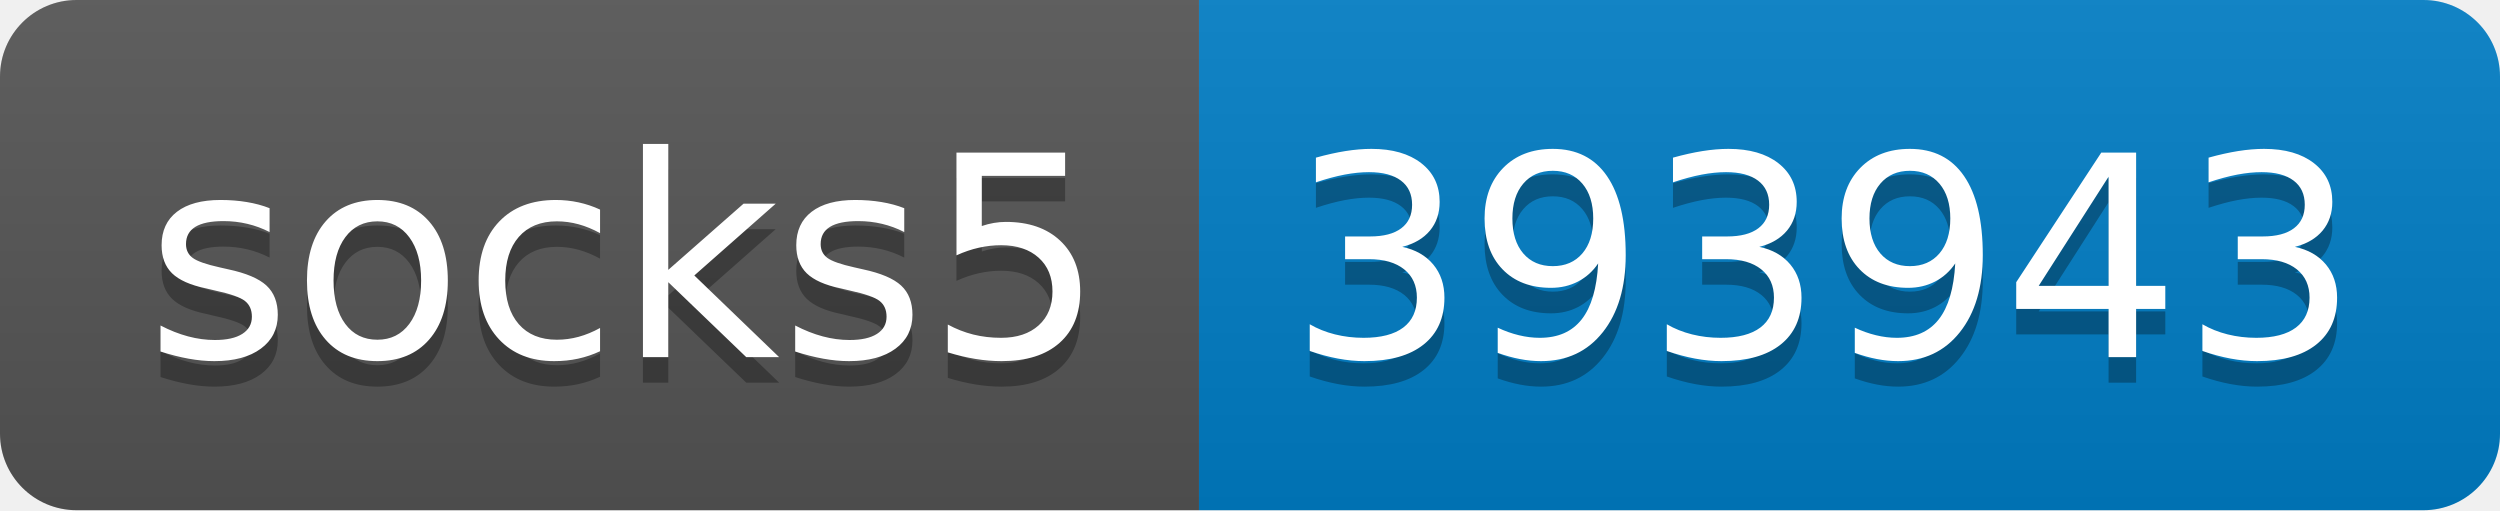
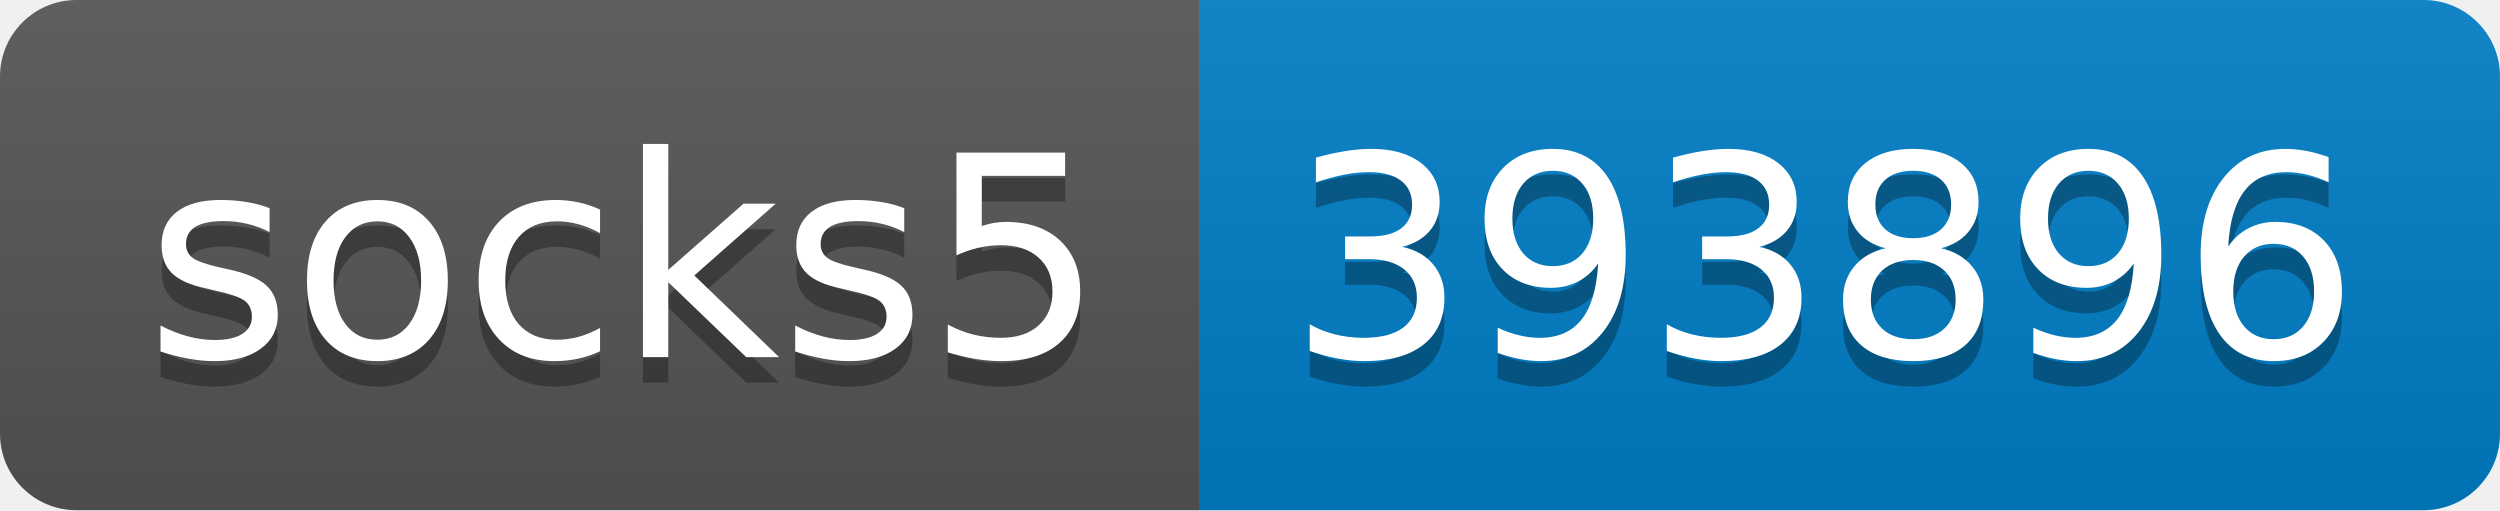
- <svg xmlns="http://www.w3.org/2000/svg" width="98" height="20" role="img" aria-label="socks5: 393943">
+ <svg xmlns="http://www.w3.org/2000/svg" width="98" height="20" role="img" aria-label="socks5: 393896">
  <linearGradient id="s" x2="0" y2="100%">
    <stop offset="0" stop-color="#bbb" stop-opacity=".1" />
    <stop offset="1" stop-opacity=".1" />
  </linearGradient>
  <clipPath id="r">
    <rect width="98" height="20" rx="3" fill="#fff" />
  </clipPath>
  <g clip-path="url(#r)">
    <rect width="47" height="20" fill="#555" />
    <rect x="47" width="51" height="20" fill="#007ec6" />
    <rect width="98" height="20" fill="url(#s)" />
  </g>
  <g fill="#fff" text-anchor="middle" font-family="Verdana,Geneva,DejaVu Sans,sans-serif" text-rendering="geometricPrecision" font-size="110">
    <text aria-hidden="true" x="245" y="150" fill="#010101" fill-opacity=".3" transform="scale(.1)" textLength="370">socks5</text>
    <text x="245" y="140" transform="scale(.1)" fill="#fff" textLength="370">socks5</text>
-     <text aria-hidden="true" x="715" y="150" fill="#010101" fill-opacity=".3" transform="scale(.1)" textLength="410">393943</text>
-     <text x="715" y="140" transform="scale(.1)" fill="#fff" textLength="410">393943</text>
+     <text aria-hidden="true" x="715" y="150" fill="#010101" fill-opacity=".3" transform="scale(.1)" textLength="410">393896</text>
+     <text x="715" y="140" transform="scale(.1)" fill="#fff" textLength="410">393896</text>
  </g>
</svg>
